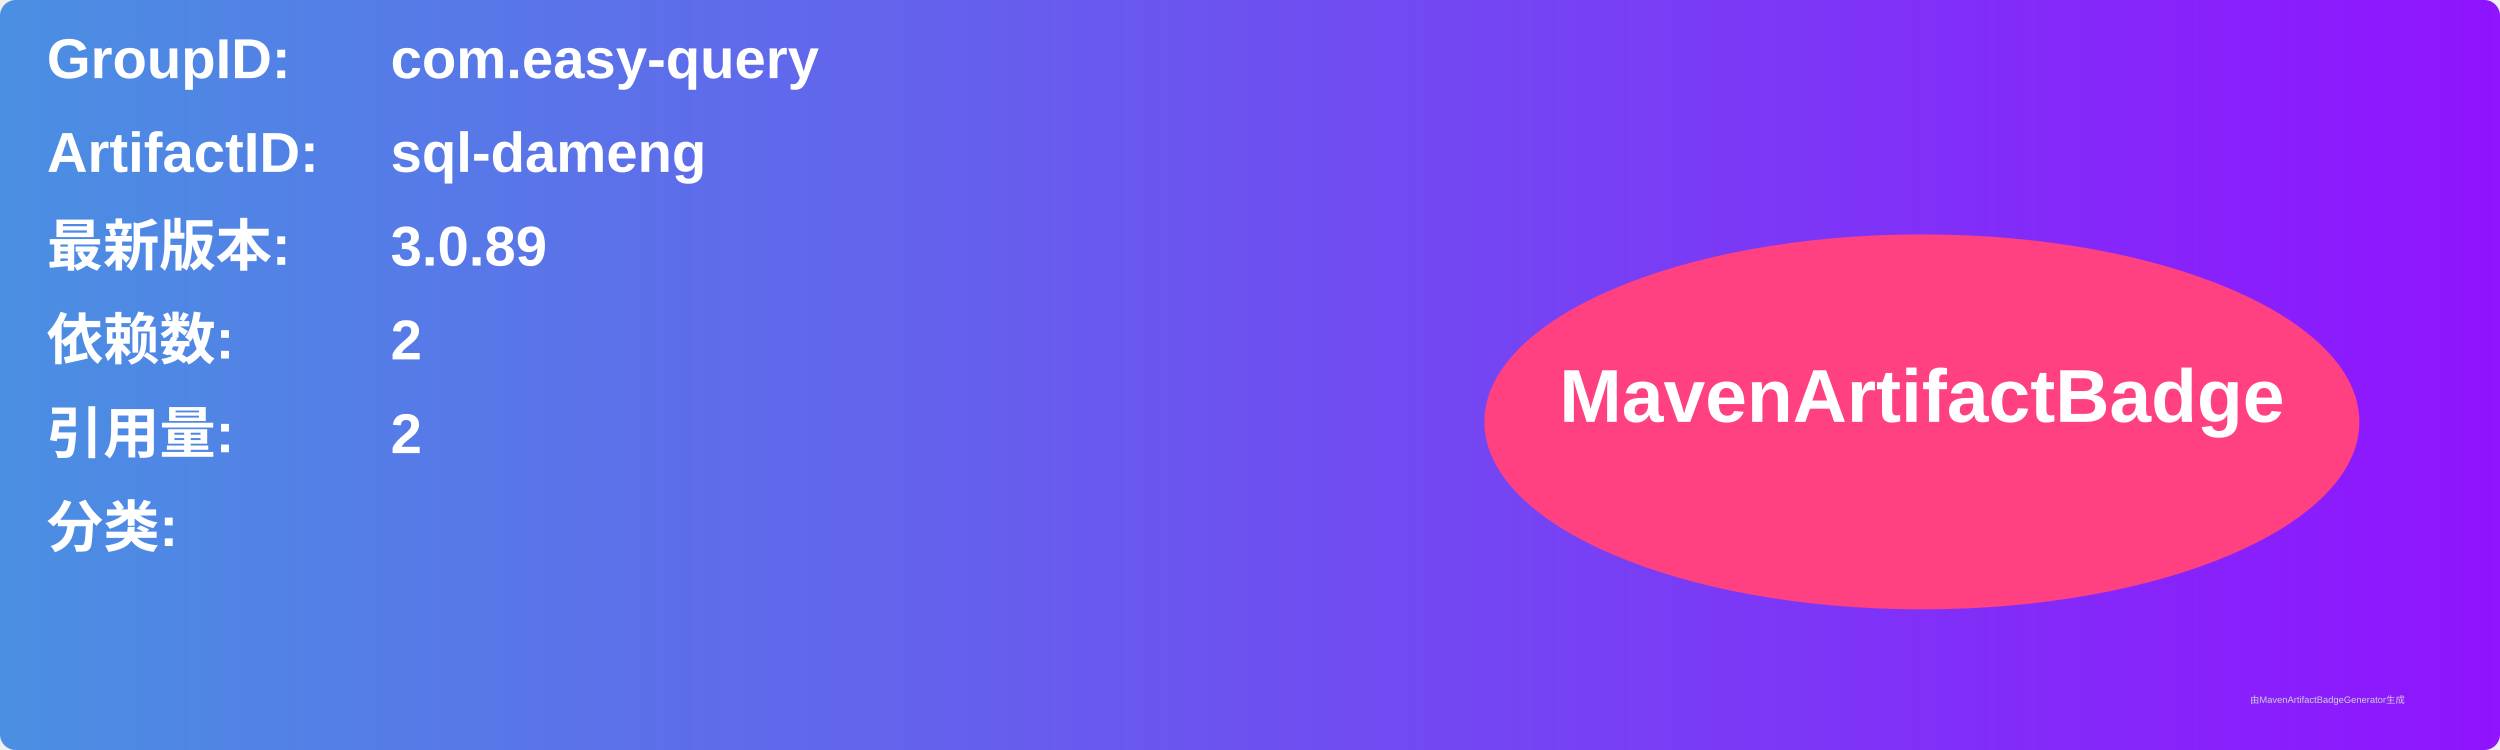
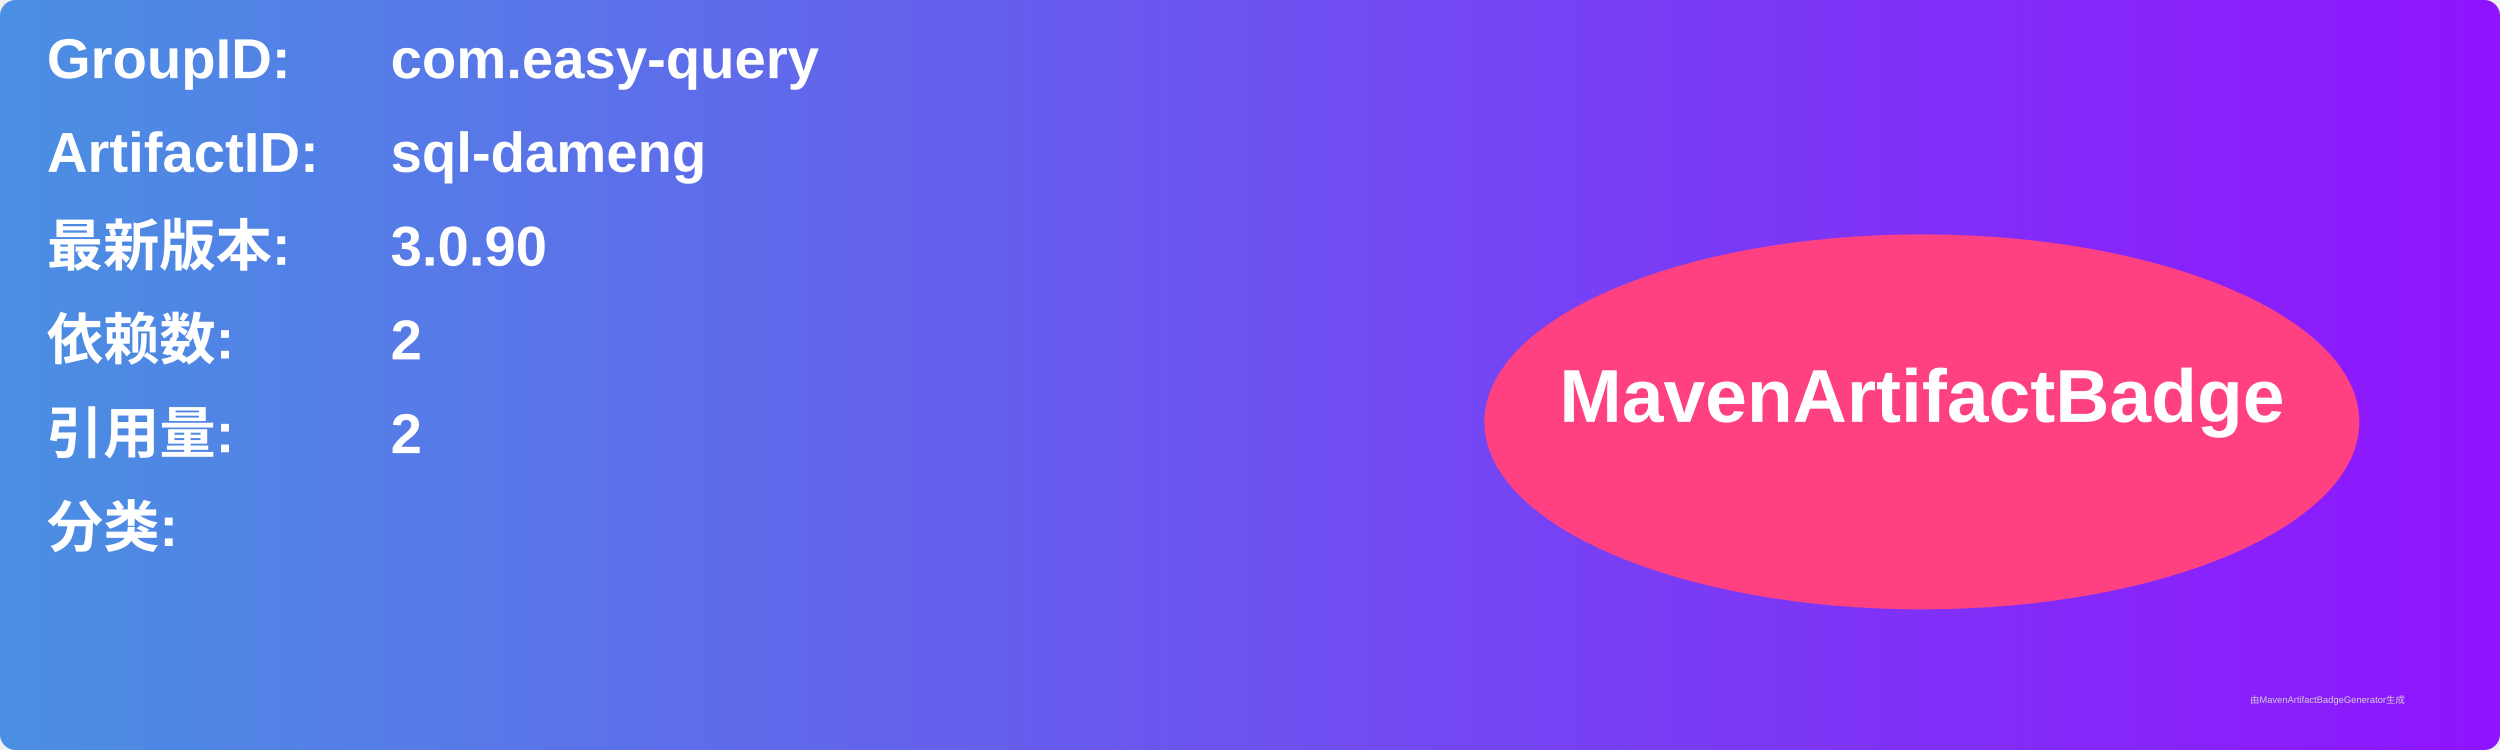
<svg xmlns="http://www.w3.org/2000/svg" width="800" height="240" viewBox="0 0 800 240">
  <linearGradient id="grad" x1="0%" y1="0%" x2="100%" y2="0%">
    <stop offset="0%" stop-color="#4a90e2" />
    <stop offset="100%" stop-color="#9013fe" />
  </linearGradient>
  <rect width="100%" height="100%" rx="5" ry="5" fill="url(#grad)" />
  <g transform="translate(15, 15)">
    <text x="0" y="10" font-family="Arial" font-size="18" fill="white" font-weight="bold" width="260">GroupID:</text>
    <text x="110" y="10" font-family="Arial" font-size="18" fill="white" font-weight="bold" width="460">com.easy-query</text>
    <text x="0" y="40" font-family="Arial" font-size="18" fill="white" font-weight="bold" width="260">ArtifactID:</text>
    <text x="110" y="40" font-family="Arial" font-size="18" fill="white" font-weight="bold" width="460">sql-dameng</text>
    <text x="0" y="70" font-family="Arial" font-size="18" fill="white" font-weight="bold">最新版本:</text>
    <text x="110" y="70" font-family="Arial" font-size="18" fill="white" font-weight="bold">
-       <tspan font-weight="bold">3.0.89</tspan>
+       <tspan font-weight="bold">3.0.90</tspan>
    </text>
    <text x="0" y="100" font-family="Arial" font-size="18" fill="white" font-weight="bold">依赖数: </text>
    <text x="110" y="100" font-family="Arial" font-size="18" fill="white">
      <tspan font-weight="bold">2</tspan>
    </text>
    <text x="0" y="130" font-family="Arial" font-size="18" fill="white" font-weight="bold">引用量: </text>
    <text x="110" y="130" font-family="Arial" font-size="18" fill="white">
      <tspan font-weight="bold">2</tspan>
    </text>
    <text x="0" y="160" font-family="Arial" font-size="18" fill="white" font-weight="bold">分类:</text>
    <text x="10" y="190" font-family="Arial" font-size="10" fill="white">
      <tspan font-weight="bold" />
    </text>
    <ellipse cx="600" cy="120" rx="140" ry="60" fill="#ff4081" />
    <text x="600" y="120" text-anchor="middle" font-family="Arial" font-size="24" fill="white" font-weight="bold">MavenArtifactBadge</text>
  </g>
  <text x="720" y="225" font-family="Arial" font-size="3" fill="#d0d0d0">由MavenArtifactBadgeGenerator生成</text>
</svg>
